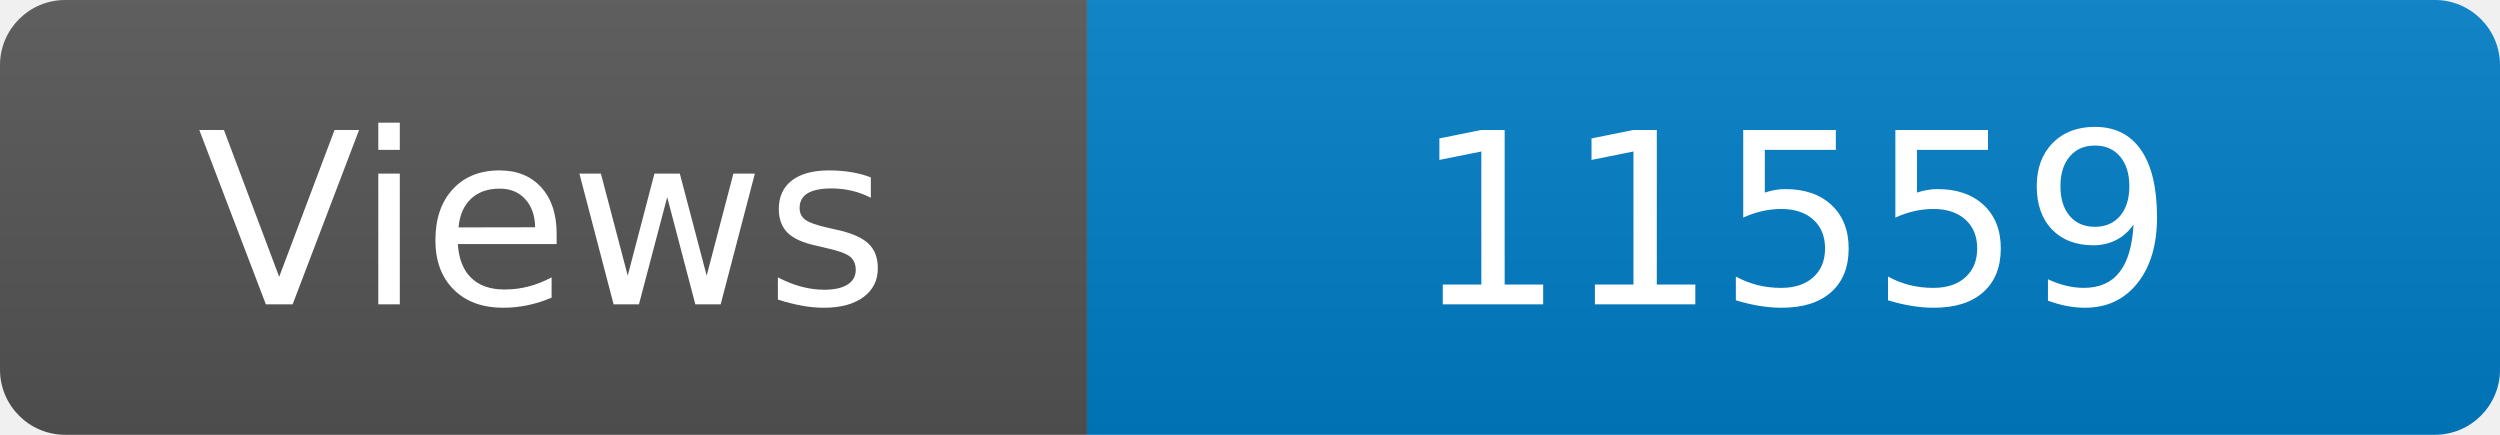
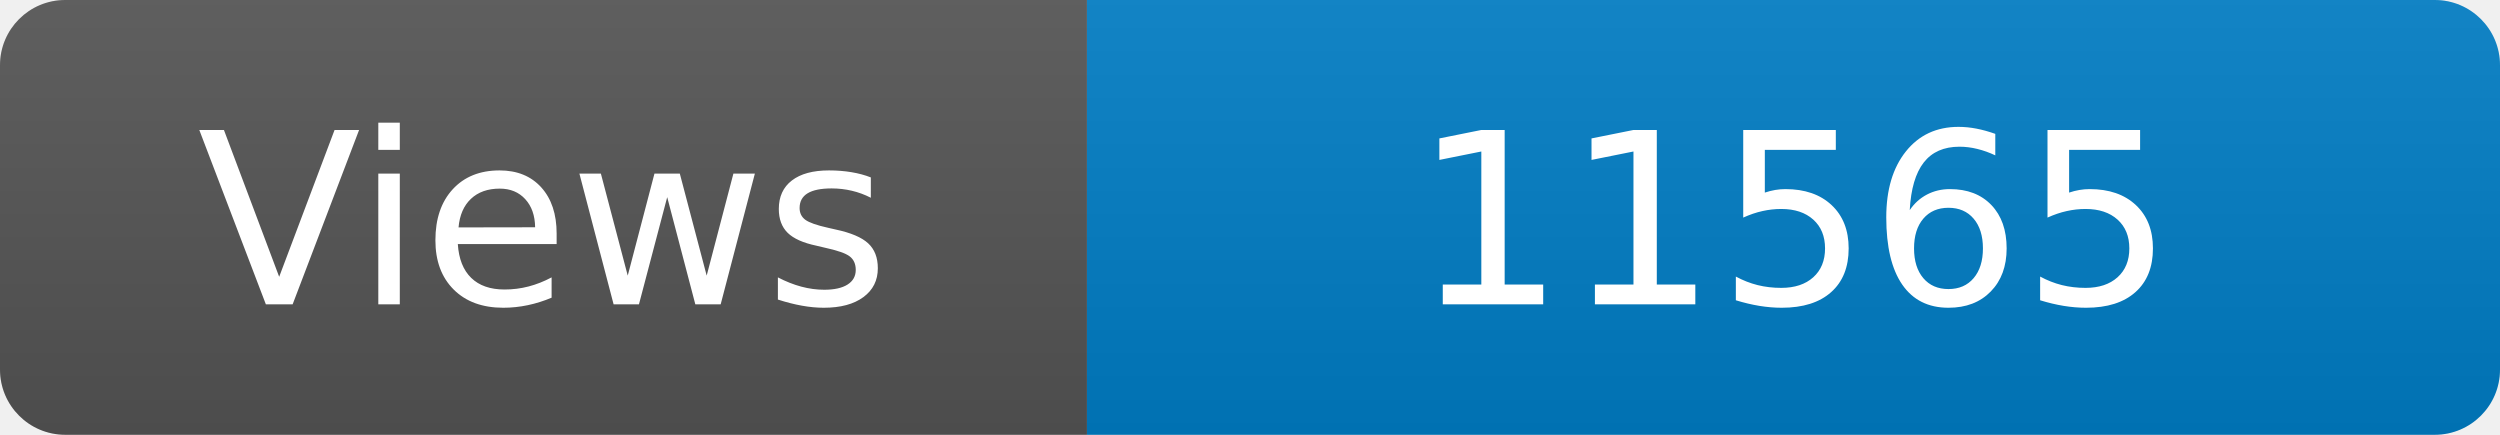
<svg xmlns="http://www.w3.org/2000/svg" width="115" height="20" role="img" aria-label="Maintained?: yes">
  <linearGradient id="s" x2="0" y2="100%">
    <stop offset="0" stop-color="#bbb" stop-opacity=".1" />
    <stop offset="1" stop-opacity=".1" />
  </linearGradient>
  <clipPath id="r">
    <rect width="115" height="20" rx="3" fill="#fff" />
  </clipPath>
  <g clip-path="url(#r)">
    <rect width="50" height="20" fill="#555" />
    <rect x="50" width="160" height="20" fill="#007ec6" />
    <rect width="115" height="20" fill="url(#s)" />
  </g>
  <g fill="#fff" text-anchor="middle" font-family="Verdana,Geneva,DejaVu Sans,sans-serif" font-size="110">
    <text x="250" y="140" transform="scale(.1)" fill="#fff">Views</text>
-     <text x="825" y="140" transform="scale(.1)" fill="#fff">11559</text>
+     <text x="825" y="140" transform="scale(.1)" fill="#fff">11565</text>
  </g>
</svg>
